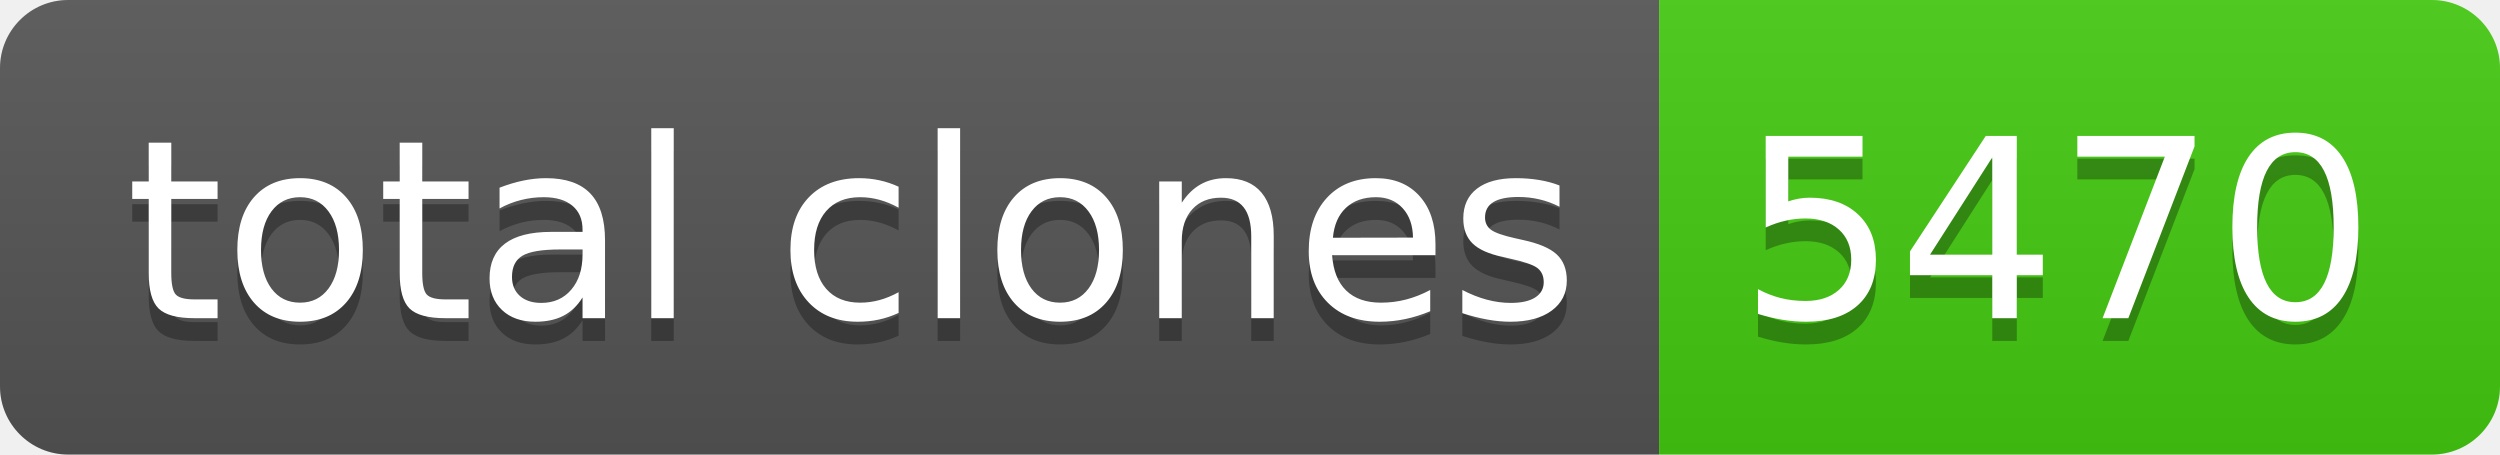
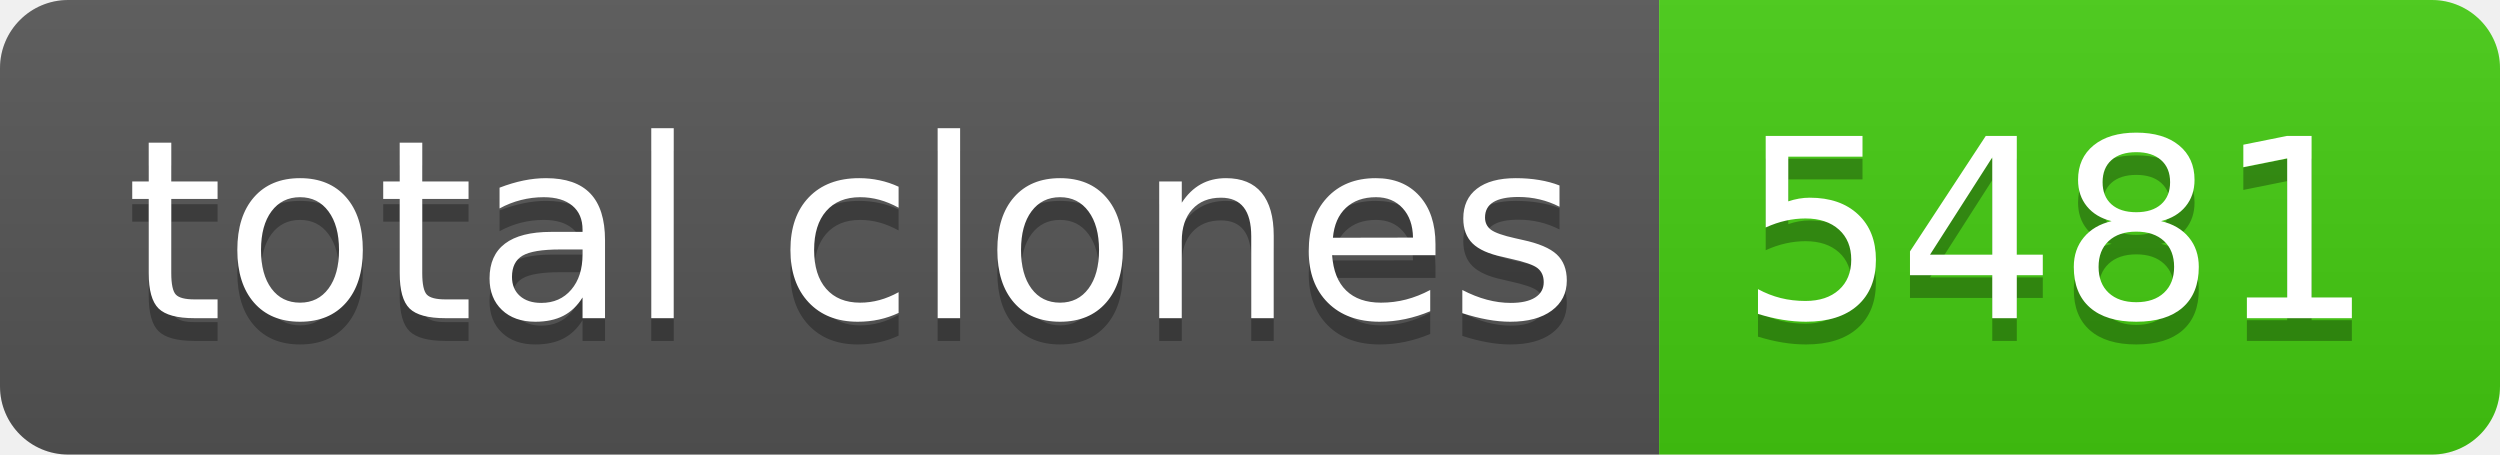
- <svg xmlns="http://www.w3.org/2000/svg" width="110" height="20" role="img" aria-label="total clones: 5470">
+ <svg xmlns="http://www.w3.org/2000/svg" width="110" height="20" role="img" aria-label="total clones: 5481">
  <linearGradient id="s" x2="0" y2="100%">
    <stop offset="0" stop-color="#bbb" stop-opacity=".1" />
    <stop offset="1" stop-opacity=".1" />
  </linearGradient>
  <clipPath id="r">
    <rect width="110" height="20" rx="3" fill="#fff" />
  </clipPath>
  <g clip-path="url(#r)">
    <rect width="73" height="20" fill="#555" />
    <rect x="73" width="37" height="20" fill="#4c1" />
    <rect width="110" height="20" fill="url(#s)" />
  </g>
  <g fill="#fff" text-anchor="middle" font-family="Verdana,Geneva,DejaVu Sans,sans-serif" text-rendering="geometricPrecision" font-size="110">
    <text aria-hidden="true" x="375" y="150" fill="#010101" fill-opacity=".3" transform="scale(.1)" textLength="630">total clones</text>
    <text x="375" y="140" transform="scale(.1)" fill="#fff" textLength="630">total clones</text>
-     <text aria-hidden="true" x="905" y="150" fill="#010101" fill-opacity=".3" transform="scale(.1)" textLength="270">5470</text>
-     <text x="905" y="140" transform="scale(.1)" fill="#fff" textLength="270">5470</text>
+     <text aria-hidden="true" x="905" y="150" fill="#010101" fill-opacity=".3" transform="scale(.1)" textLength="270">5481</text>
+     <text x="905" y="140" transform="scale(.1)" fill="#fff" textLength="270">5481</text>
  </g>
</svg>
